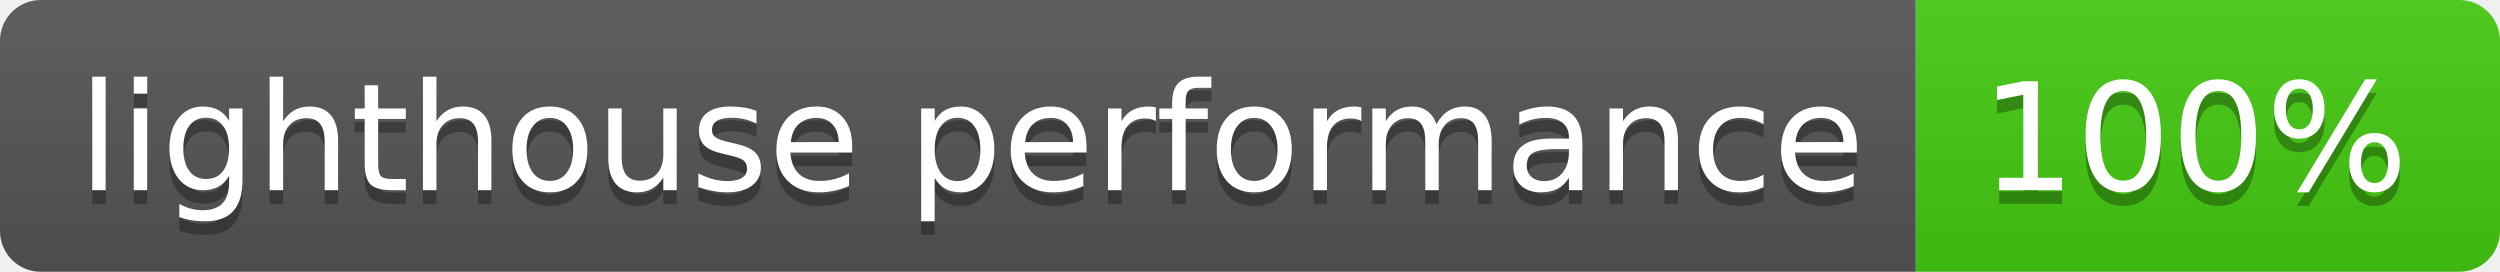
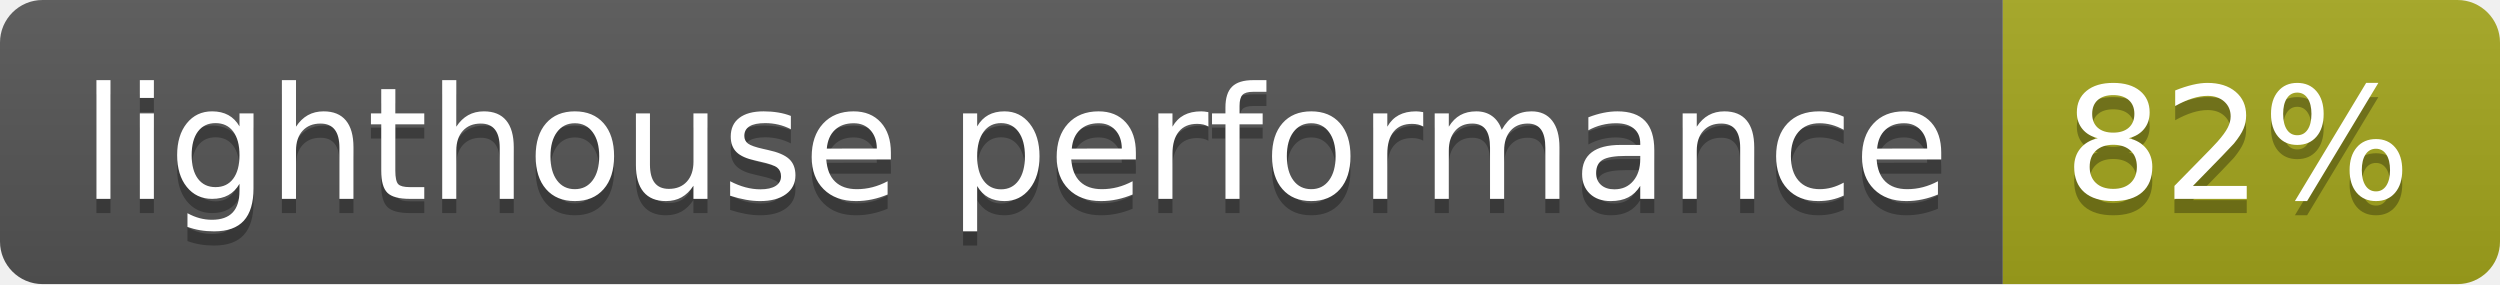
- <svg xmlns="http://www.w3.org/2000/svg" width="184" height="20" role="img" aria-label="lighthouse performance: 100%">
+ <svg xmlns="http://www.w3.org/2000/svg" width="176" height="20" role="img" aria-label="lighthouse performance: 82%">
  <linearGradient id="s" x2="0" y2="100%">
    <stop offset="0" stop-color="#bbb" stop-opacity=".1" />
    <stop offset="1" stop-opacity=".1" />
  </linearGradient>
  <clipPath id="r">
-     <rect width="184" height="20" rx="3" fill="#fff" />
+     <rect width="176" height="20" rx="3" fill="#fff" />
  </clipPath>
  <g clip-path="url(#r)">
    <rect width="141" height="20" fill="#555" />
-     <rect x="141" width="43" height="20" fill="#4c1" />
-     <rect width="184" height="20" fill="url(#s)" />
+     <rect x="141" width="35" height="20" fill="#a4a61d" />
+     <rect width="176" height="20" fill="url(#s)" />
  </g>
  <g fill="#fff" text-anchor="middle" font-family="Verdana,Geneva,DejaVu Sans,sans-serif" text-rendering="geometricPrecision" font-size="110">
    <text aria-hidden="true" x="715" y="150" fill="#010101" fill-opacity=".3" transform="scale(.1)" textLength="1310">lighthouse performance</text>
    <text x="715" y="140" transform="scale(.1)" fill="#fff" textLength="1310">lighthouse performance</text>
-     <text aria-hidden="true" x="1615" y="150" fill="#010101" fill-opacity=".3" transform="scale(.1)" textLength="330">100%</text>
-     <text x="1615" y="140" transform="scale(.1)" fill="#fff" textLength="330">100%</text>
+     <text aria-hidden="true" x="1575" y="150" fill="#010101" fill-opacity=".3" transform="scale(.1)" textLength="250">82%</text>
+     <text x="1575" y="140" transform="scale(.1)" fill="#fff" textLength="250">82%</text>
  </g>
</svg>
